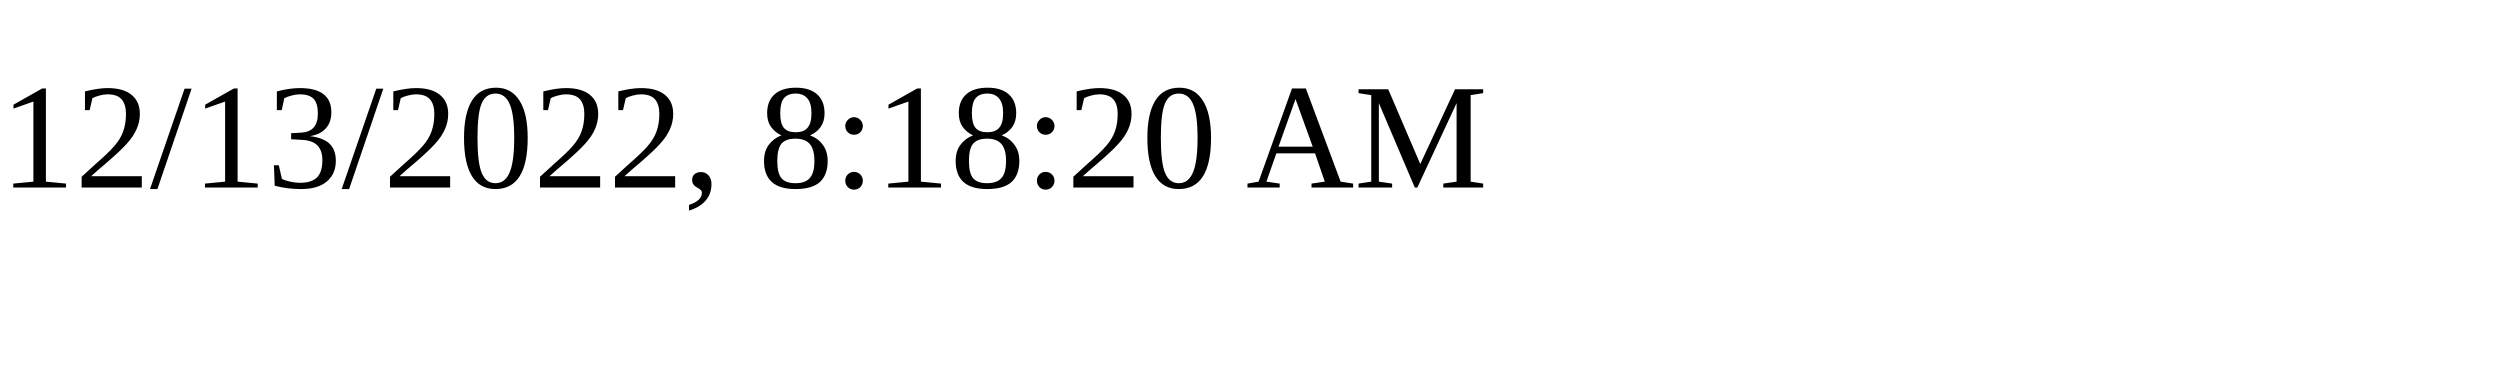
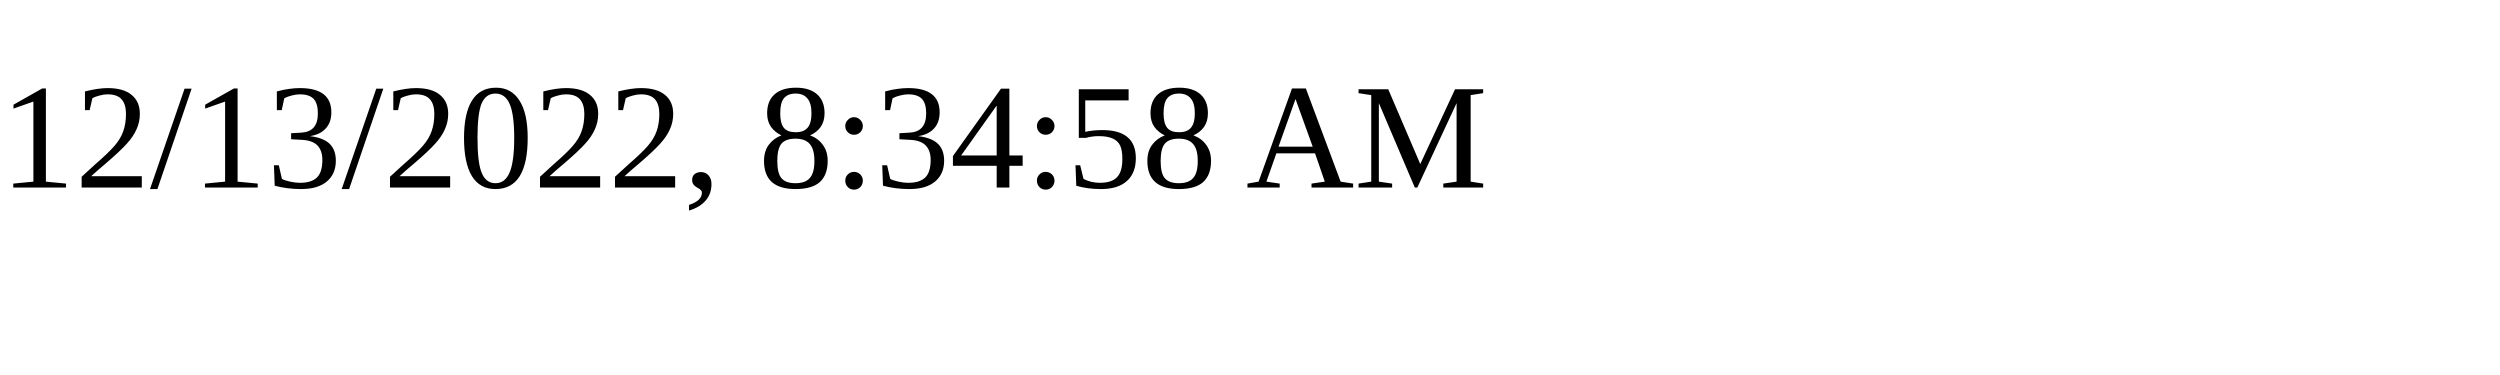
<svg xmlns="http://www.w3.org/2000/svg" height="30" width="200">
-   <text x="0" y="15">12/13/2022, 8:18:20 AM</text>
+   <text x="0" y="15">12/13/2022, 8:34:58 AM</text>
</svg>
